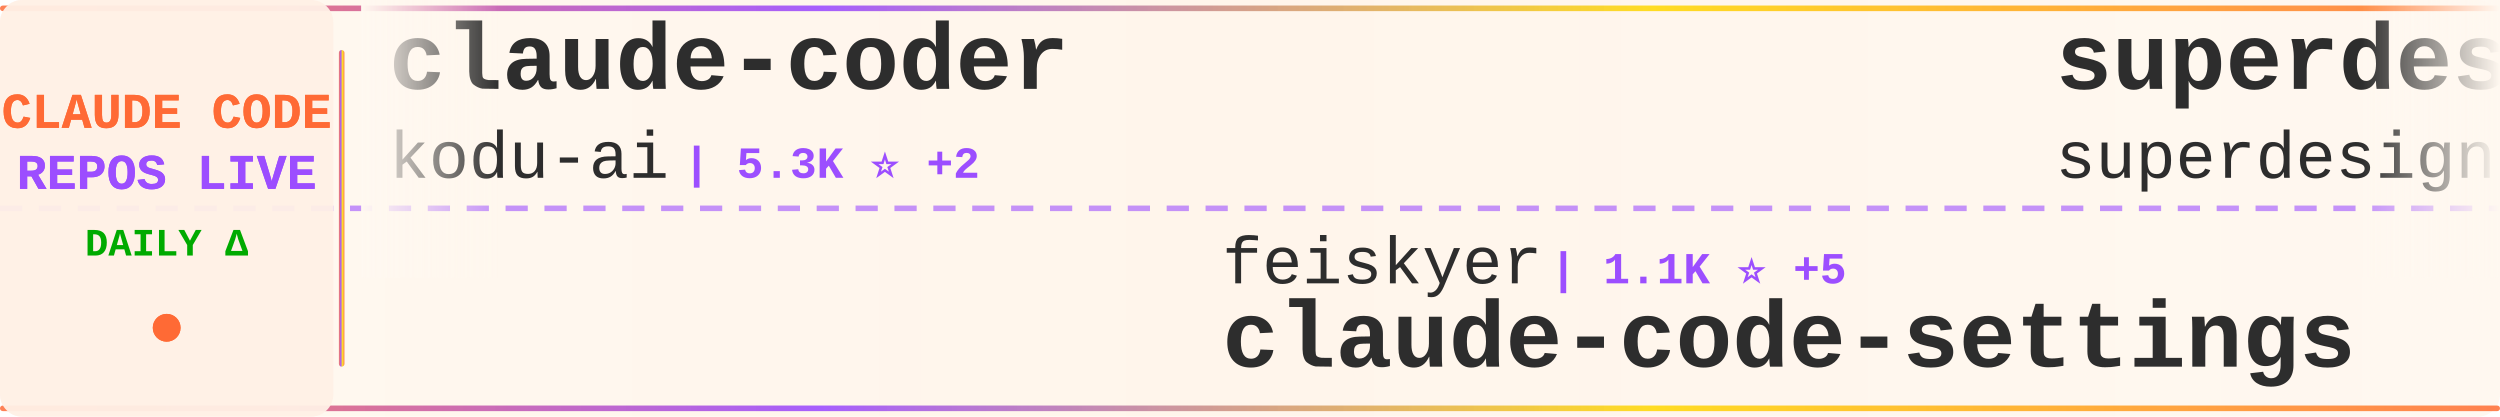
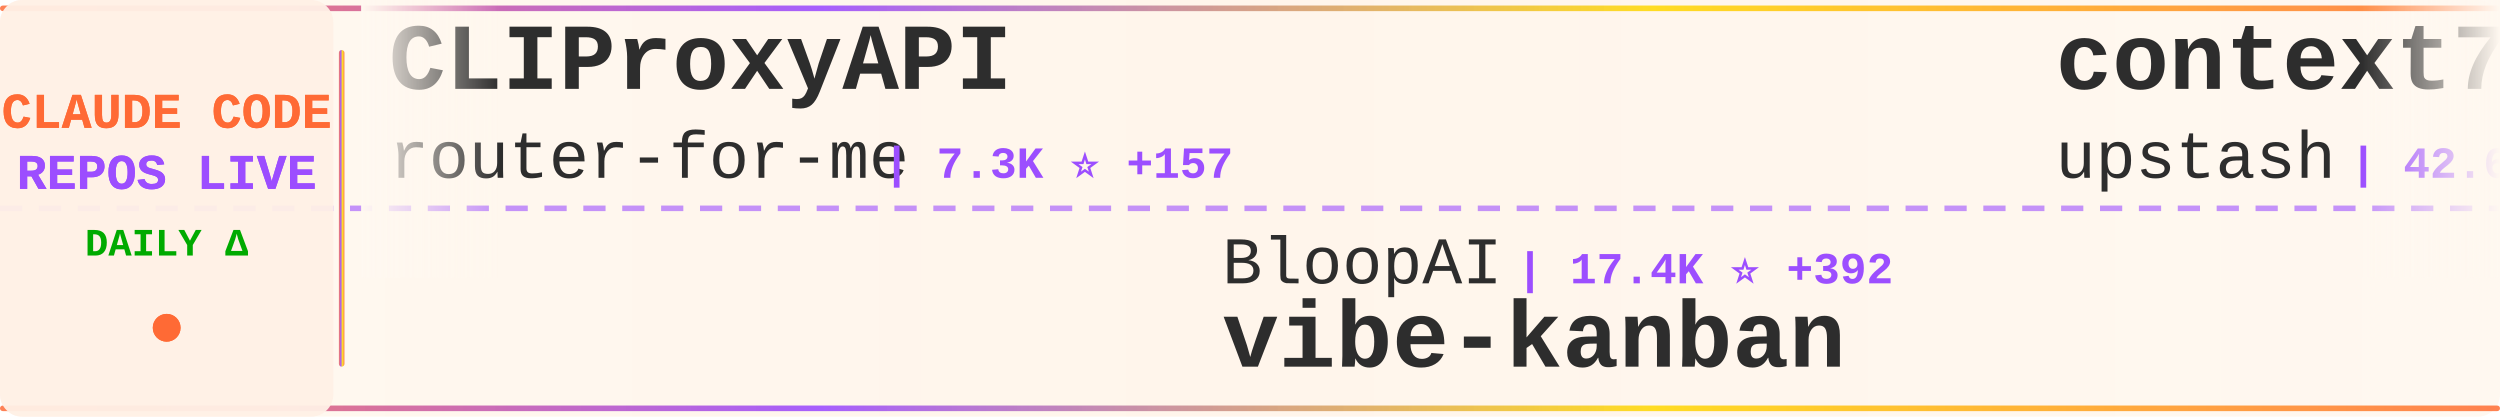
<svg xmlns="http://www.w3.org/2000/svg" width="900" height="150">
  <defs>
    <linearGradient id="tickerBg" x1="0%" y1="0%" x2="100%" y2="0%">
      <stop offset="0%" style="stop-color:#fff8f0;stop-opacity:0.98" />
      <stop offset="50%" style="stop-color:#fff5eb;stop-opacity:1" />
      <stop offset="100%" style="stop-color:#fff8f0;stop-opacity:0.98" />
    </linearGradient>
    <linearGradient id="borderGrad" x1="0%" y1="0%" x2="100%" y2="0%">
      <stop offset="0%" style="stop-color:#FF6B35;stop-opacity:0.85">
        <animate attributeName="stop-opacity" values="0.85;1;0.85" dur="2s" repeatCount="indefinite" />
      </stop>
      <stop offset="33%" style="stop-color:#9C4EFF;stop-opacity:0.9">
        <animate attributeName="stop-opacity" values="0.9;1;0.9" dur="2.2s" repeatCount="indefinite" />
      </stop>
      <stop offset="66%" style="stop-color:#FFD700;stop-opacity:0.85">
        <animate attributeName="stop-opacity" values="0.85;1;0.85" dur="1.8s" repeatCount="indefinite" />
      </stop>
      <stop offset="100%" style="stop-color:#FF6B35;stop-opacity:0.85">
        <animate attributeName="stop-opacity" values="0.85;1;0.85" dur="2s" repeatCount="indefinite" />
      </stop>
    </linearGradient>
    <filter id="textGlow">
      <feGaussianBlur stdDeviation="0.15" result="coloredBlur" />
      <feMerge>
        <feMergeNode in="coloredBlur" />
        <feMergeNode in="SourceGraphic" />
      </feMerge>
    </filter>
    <filter id="metricGlow">
      <feGaussianBlur stdDeviation="0.2" result="coloredBlur" />
      <feMerge>
        <feMergeNode in="coloredBlur" />
        <feMergeNode in="SourceGraphic" />
      </feMerge>
    </filter>
    <linearGradient id="leftFade" x1="0%" y1="0%" x2="100%" y2="0%">
      <stop offset="0%" style="stop-color:#fff8f0;stop-opacity:1" />
      <stop offset="100%" style="stop-color:#fff8f0;stop-opacity:0" />
    </linearGradient>
    <linearGradient id="rightFade" x1="0%" y1="0%" x2="100%" y2="0%">
      <stop offset="0%" style="stop-color:#fff8f0;stop-opacity:0" />
      <stop offset="100%" style="stop-color:#fff8f0;stop-opacity:1" />
    </linearGradient>
  </defs>
  <rect width="900" height="150" fill="url(#tickerBg)" rx="8" />
  <rect x="0" y="2" width="900" height="2" fill="url(#borderGrad)" rx="1" />
  <rect x="0" y="146" width="900" height="2" fill="url(#borderGrad)" rx="1" />
  <line x1="0" y1="75" x2="900" y2="75" stroke="#9C4EFF" stroke-width="2" stroke-dasharray="8 6" opacity="0.6" />
  <rect x="0" y="0" width="120" height="150" fill="#fff0e6" opacity="0.95" rx="8" />
  <text x="60" y="46" font-family="'Courier New', monospace" font-size="18" font-weight="bold" fill="#FF6B35" text-anchor="middle" filter="url(#textGlow)">
    CLAUDE CODE
  </text>
  <text x="60" y="68" font-family="'Courier New', monospace" font-size="18" font-weight="bold" fill="#9C4EFF" text-anchor="middle" filter="url(#textGlow)">
    REPOS LIVE
  </text>
  <text x="60" y="92" font-family="'Courier New', monospace" font-size="14" font-weight="bold" fill="#00aa00" text-anchor="middle">
    DAILY Δ
  </text>
  <circle cx="60" cy="118" r="5" fill="#FF6B35" filter="url(#metricGlow)">
    <animate attributeName="r" values="4;6;4" dur="1.5s" repeatCount="indefinite" />
    <animate attributeName="opacity" values="0.6;1;0.6" dur="1.5s" repeatCount="indefinite" />
  </circle>
  <rect x="122" y="18" width="2" height="114" fill="url(#borderGrad)" rx="1" />
  <clipPath id="tickerClip">
    <rect x="130" y="0" width="770" height="150" />
  </clipPath>
  <g clip-path="url(#tickerClip)">
    <g id="tickerItems">
      <animateTransform attributeName="transform" attributeType="XML" type="translate" from="0 0" to="-3000 0" dur="54s" repeatCount="indefinite" />
      <g transform="translate(0, 0)">
-         <text x="140" y="32" font-family="'Courier New', monospace" font-size="34" font-weight="bold" fill="#2d2d2d">claude-coder</text>
-         <text x="140" y="64" font-family="'Courier New', monospace" font-size="24" font-weight="normal" fill="#2d2d2d" opacity="1.0">kodu-ai</text>
-         <text x="246" y="64" font-family="'Courier New', monospace" font-size="16" font-weight="bold" fill="#9C4EFF"> | 5.3K ⭐ +2</text>
+         <text x="140" y="32" font-family="'Courier New', monospace" font-size="34" font-weight="bold" fill="#2d2d2d">CLIProxyAPI</text>
+         <text x="140" y="64" font-family="'Courier New', monospace" font-size="24" font-weight="normal" fill="#2d2d2d" opacity="1.0">router-for-me</text>
+         <text x="318" y="64" font-family="'Courier New', monospace" font-size="16" font-weight="bold" fill="#9C4EFF"> | 7.3K ⭐ +157</text>
      </g>
      <g transform="translate(300, 0)">
-         <text x="140" y="102" font-family="'Courier New', monospace" font-size="24" font-weight="normal" fill="#2d2d2d" opacity="1.0">feiskyer</text>
-         <text x="258" y="102" font-family="'Courier New', monospace" font-size="16" font-weight="bold" fill="#9C4EFF"> | 1.1K ⭐ +5</text>
-         <text x="140" y="132" font-family="'Courier New', monospace" font-size="34" font-weight="bold" fill="#2d2d2d">claude-code-settings</text>
+         <text x="140" y="102" font-family="'Courier New', monospace" font-size="24" font-weight="normal" fill="#2d2d2d" opacity="1.0">BloopAI</text>
+         <text x="246" y="102" font-family="'Courier New', monospace" font-size="16" font-weight="bold" fill="#9C4EFF"> | 17.4K ⭐ +392</text>
+         <text x="140" y="132" font-family="'Courier New', monospace" font-size="34" font-weight="bold" fill="#2d2d2d">vibe-kanban</text>
      </g>
      <g transform="translate(600, 0)">
-         <text x="140" y="32" font-family="'Courier New', monospace" font-size="34" font-weight="bold" fill="#2d2d2d">superdesign</text>
-         <text x="140" y="64" font-family="'Courier New', monospace" font-size="24" font-weight="normal" fill="#2d2d2d" opacity="1.0">superdesigndev</text>
-         <text x="330" y="64" font-family="'Courier New', monospace" font-size="16" font-weight="bold" fill="#9C4EFF"> | 5.7K ⭐ +8</text>
+         <text x="140" y="32" font-family="'Courier New', monospace" font-size="34" font-weight="bold" fill="#2d2d2d">context7</text>
+         <text x="140" y="64" font-family="'Courier New', monospace" font-size="24" font-weight="normal" fill="#2d2d2d" opacity="1.0">upstash</text>
+         <text x="246" y="64" font-family="'Courier New', monospace" font-size="16" font-weight="bold" fill="#9C4EFF"> | 42.6K ⭐ +159</text>
      </g>
      <g transform="translate(900, 0)">
-         <text x="140" y="102" font-family="'Courier New', monospace" font-size="24" font-weight="normal" fill="#2d2d2d" opacity="1.0">coleam00</text>
-         <text x="258" y="102" font-family="'Courier New', monospace" font-size="16" font-weight="bold" fill="#9C4EFF"> | 12.2K ⭐ +15</text>
-         <text x="140" y="132" font-family="'Courier New', monospace" font-size="34" font-weight="bold" fill="#2d2d2d">context-engineering-intr...</text>
+         <text x="140" y="102" font-family="'Courier New', monospace" font-size="24" font-weight="normal" fill="#2d2d2d" opacity="1.0">severity1</text>
+         <text x="270" y="102" font-family="'Courier New', monospace" font-size="16" font-weight="bold" fill="#9C4EFF"> | 1.1K ⭐ +1</text>
+         <text x="140" y="132" font-family="'Courier New', monospace" font-size="34" font-weight="bold" fill="#2d2d2d">claude-code-prompt-impro...</text>
      </g>
      <g transform="translate(1200, 0)">
-         <text x="140" y="32" font-family="'Courier New', monospace" font-size="34" font-weight="bold" fill="#2d2d2d">claude_code_bridge</text>
-         <text x="140" y="64" font-family="'Courier New', monospace" font-size="24" font-weight="normal" fill="#2d2d2d" opacity="1.0">bfly123</text>
-         <text x="246" y="64" font-family="'Courier New', monospace" font-size="16" font-weight="bold" fill="#9C4EFF"> | 693 ⭐ +39</text>
+         <text x="140" y="32" font-family="'Courier New', monospace" font-size="34" font-weight="bold" fill="#2d2d2d">learn-claude-code</text>
+         <text x="140" y="64" font-family="'Courier New', monospace" font-size="24" font-weight="normal" fill="#2d2d2d" opacity="1.0">shareAI-lab</text>
+         <text x="294" y="64" font-family="'Courier New', monospace" font-size="16" font-weight="bold" fill="#9C4EFF"> | 14.7K ⭐ +113</text>
      </g>
      <g transform="translate(1500, 0)">
-         <text x="140" y="102" font-family="'Courier New', monospace" font-size="24" font-weight="normal" fill="#2d2d2d" opacity="1.0">musistudio</text>
-         <text x="282" y="102" font-family="'Courier New', monospace" font-size="16" font-weight="bold" fill="#9C4EFF"> | 26.0K ⭐ +81</text>
-         <text x="140" y="132" font-family="'Courier New', monospace" font-size="34" font-weight="bold" fill="#2d2d2d">claude-code-router</text>
+         <text x="140" y="102" font-family="'Courier New', monospace" font-size="24" font-weight="normal" fill="#2d2d2d" opacity="1.0">wshobson</text>
+         <text x="258" y="102" font-family="'Courier New', monospace" font-size="16" font-weight="bold" fill="#9C4EFF"> | 26.0K ⭐ +133</text>
+         <text x="140" y="132" font-family="'Courier New', monospace" font-size="34" font-weight="bold" fill="#2d2d2d">agents</text>
      </g>
      <g transform="translate(1800, 0)">
-         <text x="140" y="32" font-family="'Courier New', monospace" font-size="34" font-weight="bold" fill="#2d2d2d">claude-code-log</text>
-         <text x="140" y="64" font-family="'Courier New', monospace" font-size="24" font-weight="normal" fill="#2d2d2d" opacity="1.0">daaain</text>
-         <text x="234" y="64" font-family="'Courier New', monospace" font-size="16" font-weight="bold" fill="#9C4EFF"> | 643 ⭐ +2</text>
+         <text x="140" y="32" font-family="'Courier New', monospace" font-size="34" font-weight="bold" fill="#2d2d2d">edmunds-claude-code</text>
+         <text x="140" y="64" font-family="'Courier New', monospace" font-size="24" font-weight="normal" fill="#2d2d2d" opacity="1.0">edmund-io</text>
+         <text x="270" y="64" font-family="'Courier New', monospace" font-size="16" font-weight="bold" fill="#9C4EFF"> | 962 ⭐ +11</text>
      </g>
      <g transform="translate(2100, 0)">
-         <text x="140" y="102" font-family="'Courier New', monospace" font-size="24" font-weight="normal" fill="#2d2d2d" opacity="1.0">pchalasani</text>
-         <text x="282" y="102" font-family="'Courier New', monospace" font-size="16" font-weight="bold" fill="#9C4EFF"> | 1.1K ⭐ +10</text>
-         <text x="140" y="132" font-family="'Courier New', monospace" font-size="34" font-weight="bold" fill="#2d2d2d">claude-code-tools</text>
+         <text x="140" y="102" font-family="'Courier New', monospace" font-size="24" font-weight="normal" fill="#2d2d2d" opacity="1.0">zed-industries</text>
+         <text x="330" y="102" font-family="'Courier New', monospace" font-size="16" font-weight="bold" fill="#9C4EFF"> | 760 ⭐ +5</text>
+         <text x="140" y="132" font-family="'Courier New', monospace" font-size="34" font-weight="bold" fill="#2d2d2d">claude-code-acp</text>
      </g>
      <g transform="translate(2400, 0)">
+         <text x="140" y="32" font-family="'Courier New', monospace" font-size="34" font-weight="bold" fill="#2d2d2d">claude-code-transcripts</text>
+         <text x="140" y="64" font-family="'Courier New', monospace" font-size="24" font-weight="normal" fill="#2d2d2d" opacity="1.0">simonw</text>
+         <text x="234" y="64" font-family="'Courier New', monospace" font-size="16" font-weight="bold" fill="#9C4EFF"> | 809 ⭐ +14</text>
+       </g>
+       <g transform="translate(2700, 0)">
+         <text x="140" y="102" font-family="'Courier New', monospace" font-size="24" font-weight="normal" fill="#2d2d2d" opacity="1.0">rizethereum</text>
+         <text x="294" y="102" font-family="'Courier New', monospace" font-size="16" font-weight="bold" fill="#9C4EFF"> | 1.7K ⭐ +2</text>
+         <text x="140" y="132" font-family="'Courier New', monospace" font-size="34" font-weight="bold" fill="#2d2d2d">claude-code-requirements...</text>
+       </g>
+       <g transform="translate(3000, 0)">
+         <text x="140" y="32" font-family="'Courier New', monospace" font-size="34" font-weight="bold" fill="#2d2d2d">CLIProxyAPI</text>
+         <text x="140" y="64" font-family="'Courier New', monospace" font-size="24" font-weight="normal" fill="#2d2d2d" opacity="1.0">router-for-me</text>
+         <text x="318" y="64" font-family="'Courier New', monospace" font-size="16" font-weight="bold" fill="#9C4EFF"> | 7.3K ⭐ +157</text>
+       </g>
+       <g transform="translate(3300, 0)">
+         <text x="140" y="102" font-family="'Courier New', monospace" font-size="24" font-weight="normal" fill="#2d2d2d" opacity="1.0">BloopAI</text>
+         <text x="246" y="102" font-family="'Courier New', monospace" font-size="16" font-weight="bold" fill="#9C4EFF"> | 17.4K ⭐ +392</text>
+         <text x="140" y="132" font-family="'Courier New', monospace" font-size="34" font-weight="bold" fill="#2d2d2d">vibe-kanban</text>
+       </g>
+       <g transform="translate(3600, 0)">
        <text x="140" y="32" font-family="'Courier New', monospace" font-size="34" font-weight="bold" fill="#2d2d2d">context7</text>
        <text x="140" y="64" font-family="'Courier New', monospace" font-size="24" font-weight="normal" fill="#2d2d2d" opacity="1.0">upstash</text>
-         <text x="246" y="64" font-family="'Courier New', monospace" font-size="16" font-weight="bold" fill="#9C4EFF"> | 42.6K ⭐ +164</text>
-       </g>
-       <g transform="translate(2700, 0)">
-         <text x="140" y="102" font-family="'Courier New', monospace" font-size="24" font-weight="normal" fill="#2d2d2d" opacity="1.0">alirezarezvani</text>
-         <text x="330" y="102" font-family="'Courier New', monospace" font-size="16" font-weight="bold" fill="#9C4EFF"> | 437 ⭐ +1</text>
-         <text x="140" y="132" font-family="'Courier New', monospace" font-size="34" font-weight="bold" fill="#2d2d2d">claude-code-tresor</text>
-       </g>
-       <g transform="translate(3000, 0)">
-         <text x="140" y="32" font-family="'Courier New', monospace" font-size="34" font-weight="bold" fill="#2d2d2d">claude-coder</text>
-         <text x="140" y="64" font-family="'Courier New', monospace" font-size="24" font-weight="normal" fill="#2d2d2d" opacity="1.0">kodu-ai</text>
-         <text x="246" y="64" font-family="'Courier New', monospace" font-size="16" font-weight="bold" fill="#9C4EFF"> | 5.3K ⭐ +2</text>
-       </g>
-       <g transform="translate(3300, 0)">
-         <text x="140" y="102" font-family="'Courier New', monospace" font-size="24" font-weight="normal" fill="#2d2d2d" opacity="1.0">feiskyer</text>
-         <text x="258" y="102" font-family="'Courier New', monospace" font-size="16" font-weight="bold" fill="#9C4EFF"> | 1.1K ⭐ +5</text>
-         <text x="140" y="132" font-family="'Courier New', monospace" font-size="34" font-weight="bold" fill="#2d2d2d">claude-code-settings</text>
-       </g>
-       <g transform="translate(3600, 0)">
-         <text x="140" y="32" font-family="'Courier New', monospace" font-size="34" font-weight="bold" fill="#2d2d2d">superdesign</text>
-         <text x="140" y="64" font-family="'Courier New', monospace" font-size="24" font-weight="normal" fill="#2d2d2d" opacity="1.0">superdesigndev</text>
-         <text x="330" y="64" font-family="'Courier New', monospace" font-size="16" font-weight="bold" fill="#9C4EFF"> | 5.7K ⭐ +8</text>
+         <text x="246" y="64" font-family="'Courier New', monospace" font-size="16" font-weight="bold" fill="#9C4EFF"> | 42.6K ⭐ +159</text>
      </g>
      <g transform="translate(3900, 0)">
-         <text x="140" y="102" font-family="'Courier New', monospace" font-size="24" font-weight="normal" fill="#2d2d2d" opacity="1.0">coleam00</text>
-         <text x="258" y="102" font-family="'Courier New', monospace" font-size="16" font-weight="bold" fill="#9C4EFF"> | 12.2K ⭐ +15</text>
-         <text x="140" y="132" font-family="'Courier New', monospace" font-size="34" font-weight="bold" fill="#2d2d2d">context-engineering-intr...</text>
+         <text x="140" y="102" font-family="'Courier New', monospace" font-size="24" font-weight="normal" fill="#2d2d2d" opacity="1.0">severity1</text>
+         <text x="270" y="102" font-family="'Courier New', monospace" font-size="16" font-weight="bold" fill="#9C4EFF"> | 1.1K ⭐ +1</text>
+         <text x="140" y="132" font-family="'Courier New', monospace" font-size="34" font-weight="bold" fill="#2d2d2d">claude-code-prompt-impro...</text>
      </g>
    </g>
  </g>
  <rect x="130" y="0" width="50" height="100" fill="url(#leftFade)" />
  <rect x="850" y="0" width="50" height="100" fill="url(#rightFade)" />
</svg>
